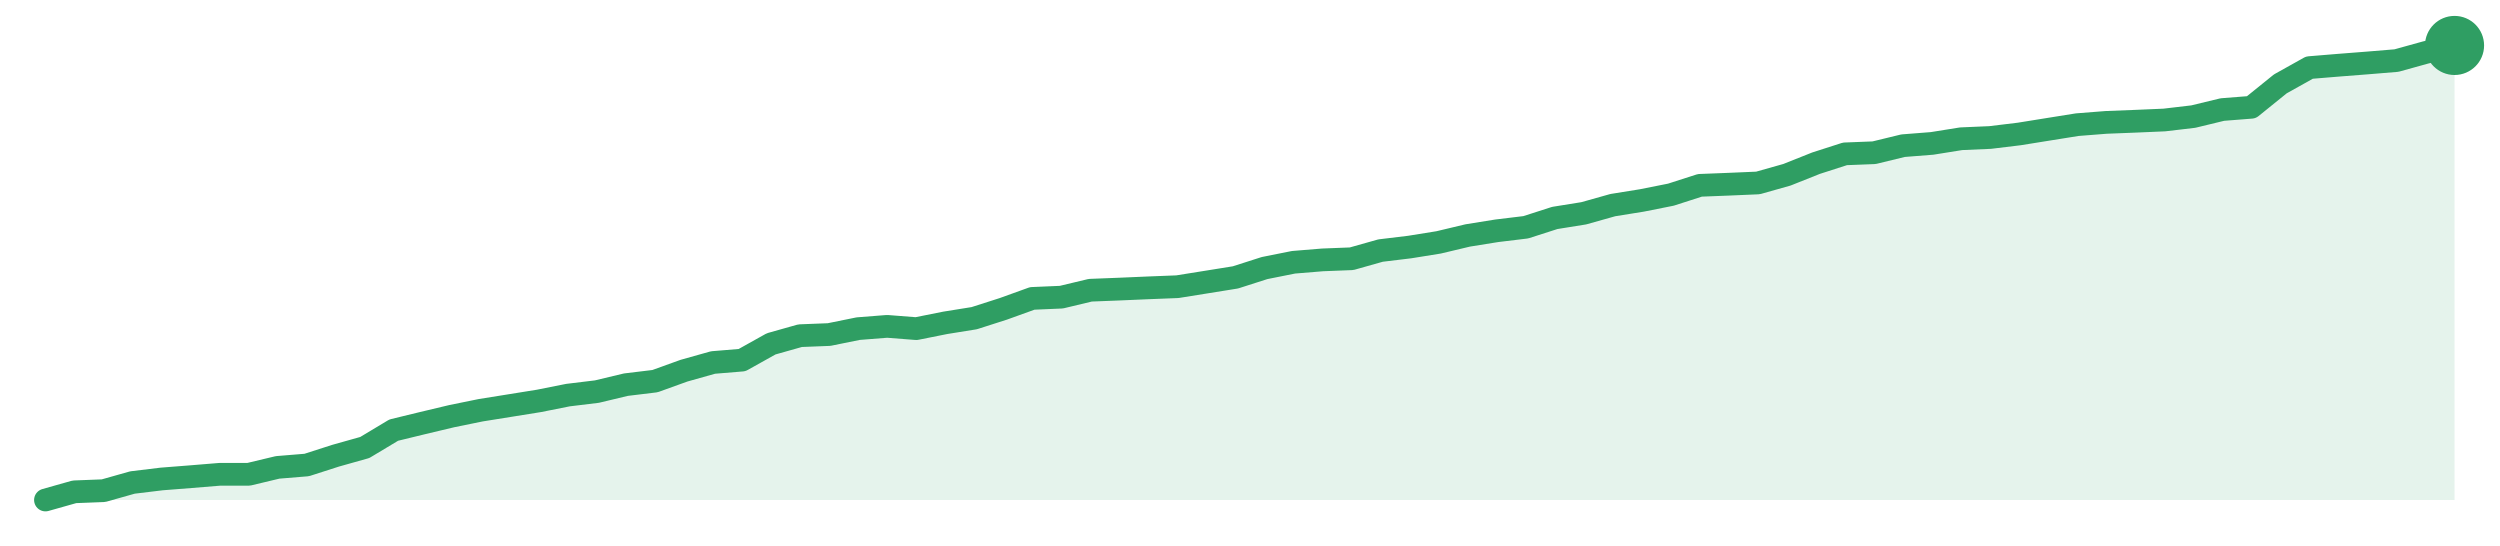
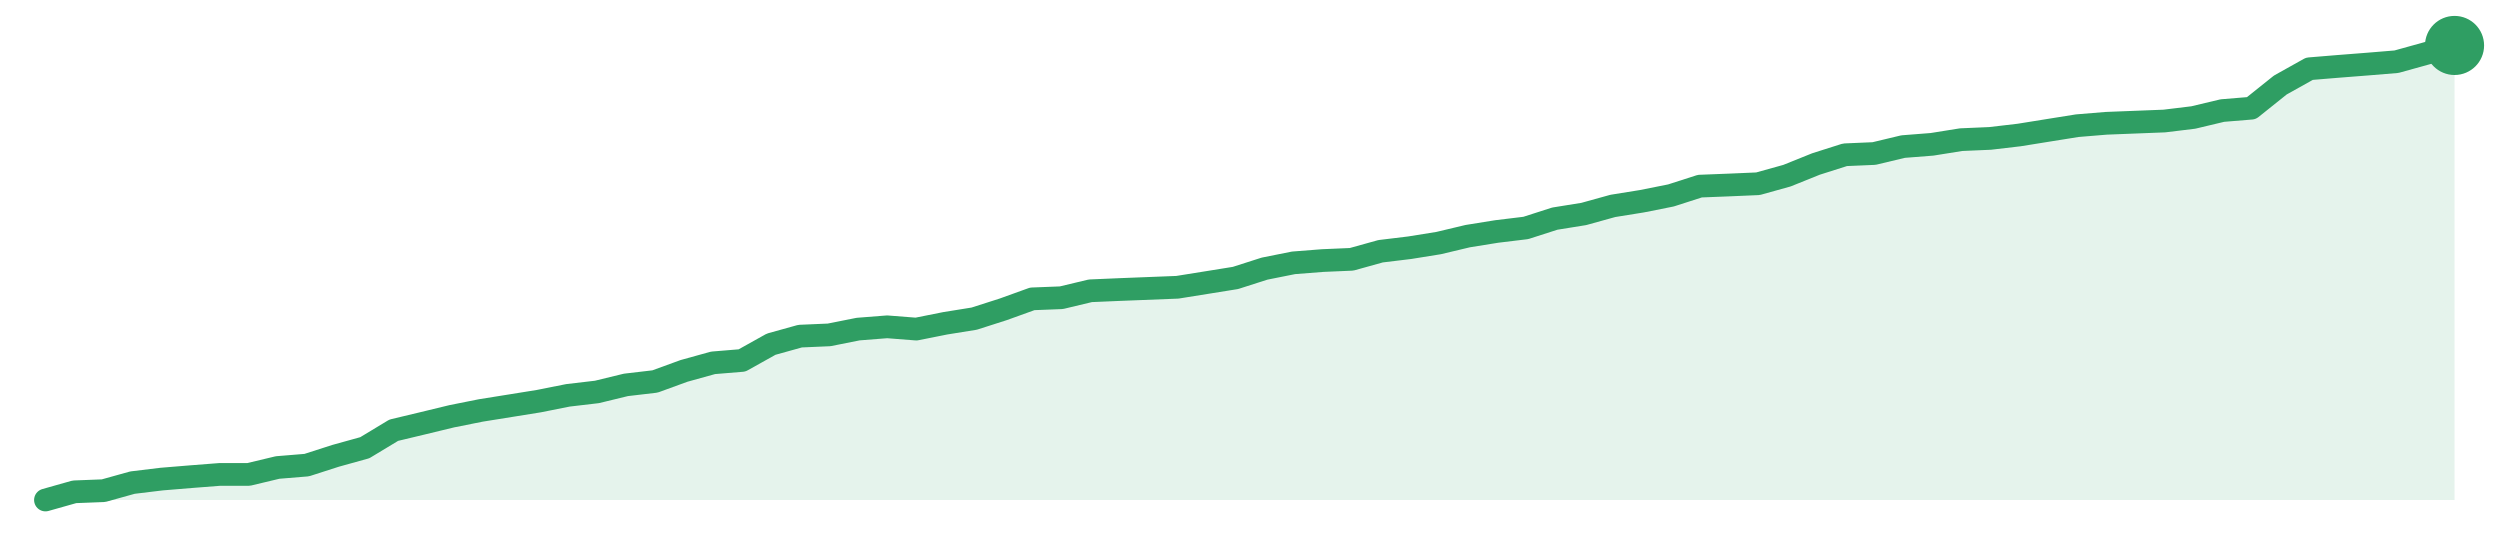
<svg xmlns="http://www.w3.org/2000/svg" width="220" height="48" viewBox="0 0 220 48" role="img" aria-label="trend">
-   <path d="M4.0,44.0 L4.0,44.0 L6.55,43.28 L9.11,43.18 L11.66,42.46 L14.22,42.15 L16.77,41.95 L19.33,41.74 L21.88,41.74 L24.43,41.13 L26.99,40.92 L29.54,40.1 L32.1,39.38 L34.65,37.85 L37.2,37.23 L39.76,36.62 L42.31,36.1 L44.87,35.69 L47.42,35.28 L49.98,34.77 L52.53,34.46 L55.08,33.85 L57.64,33.54 L60.19,32.62 L62.75,31.9 L65.3,31.69 L67.86,30.26 L70.41,29.54 L72.96,29.44 L75.52,28.92 L78.07,28.72 L80.63,28.92 L83.18,28.41 L85.73,28.0 L88.29,27.18 L90.84,26.26 L93.4,26.15 L95.95,25.54 L98.51,25.44 L101.06,25.33 L103.61,25.23 L106.17,24.82 L108.72,24.41 L111.28,23.59 L113.83,23.08 L116.39,22.87 L118.94,22.77 L121.49,22.05 L124.05,21.74 L126.6,21.33 L129.16,20.72 L131.71,20.31 L134.27,20.0 L136.82,19.18 L139.37,18.77 L141.93,18.05 L144.48,17.64 L147.04,17.13 L149.59,16.31 L152.14,16.21 L154.7,16.1 L157.25,15.38 L159.81,14.36 L162.36,13.54 L164.92,13.44 L167.47,12.82 L170.02,12.62 L172.58,12.21 L175.13,12.1 L177.69,11.79 L180.24,11.38 L182.8,10.97 L185.35,10.77 L187.9,10.67 L190.46,10.56 L193.01,10.26 L195.57,9.64 L198.12,9.44 L200.67,7.38 L203.23,5.95 L205.78,5.74 L208.34,5.54 L210.89,5.33 L213.45,4.62 L216.0,4.0 L216.0,44.0 Z" fill="#2f9e631f" />
-   <path d="M4.0,44.0 L6.55,43.28 L9.11,43.18 L11.66,42.46 L14.22,42.15 L16.77,41.95 L19.33,41.74 L21.88,41.74 L24.43,41.13 L26.99,40.92 L29.54,40.1 L32.1,39.38 L34.65,37.85 L37.2,37.23 L39.76,36.62 L42.31,36.1 L44.87,35.69 L47.42,35.28 L49.98,34.77 L52.53,34.46 L55.08,33.85 L57.64,33.54 L60.19,32.62 L62.75,31.9 L65.3,31.69 L67.86,30.26 L70.41,29.54 L72.96,29.44 L75.52,28.92 L78.07,28.72 L80.63,28.92 L83.18,28.41 L85.73,28.0 L88.29,27.18 L90.84,26.26 L93.4,26.15 L95.95,25.54 L98.51,25.44 L101.06,25.33 L103.61,25.23 L106.17,24.82 L108.72,24.41 L111.28,23.59 L113.83,23.08 L116.39,22.87 L118.94,22.77 L121.49,22.05 L124.05,21.74 L126.6,21.33 L129.16,20.72 L131.71,20.31 L134.27,20.0 L136.82,19.18 L139.37,18.77 L141.93,18.05 L144.48,17.64 L147.04,17.13 L149.59,16.31 L152.14,16.21 L154.7,16.1 L157.25,15.38 L159.81,14.36 L162.36,13.54 L164.92,13.44 L167.47,12.82 L170.02,12.62 L172.58,12.21 L175.13,12.1 L177.69,11.79 L180.24,11.38 L182.8,10.97 L185.35,10.77 L187.9,10.67 L190.46,10.56 L193.01,10.26 L195.57,9.64 L198.12,9.44 L200.67,7.38 L203.23,5.95 L205.78,5.74 L208.34,5.54 L210.89,5.33 L213.45,4.62 L216.0,4.0" fill="none" stroke="#2f9e63" stroke-width="2" stroke-linejoin="round" stroke-linecap="round" />
+   <path d="M4.0,44.0 L4.0,44.0 L6.55,43.28 L9.11,43.18 L11.66,42.47 L14.22,42.16 L16.77,41.95 L19.33,41.75 L21.88,41.75 L24.43,41.14 L26.99,40.93 L29.54,40.11 L32.1,39.4 L34.65,37.86 L37.2,37.25 L39.76,36.63 L42.31,36.12 L44.87,35.71 L47.42,35.3 L49.98,34.79 L52.53,34.49 L55.08,33.87 L57.64,33.57 L60.19,32.64 L62.75,31.93 L65.3,31.72 L67.86,30.29 L70.41,29.58 L72.96,29.47 L75.52,28.96 L78.07,28.76 L80.63,28.96 L83.18,28.45 L85.73,28.04 L88.29,27.22 L90.84,26.3 L93.4,26.2 L95.95,25.59 L98.51,25.48 L101.06,25.38 L103.61,25.28 L106.17,24.87 L108.72,24.46 L111.28,23.64 L113.83,23.13 L116.39,22.93 L118.94,22.82 L121.49,22.11 L124.05,21.8 L126.6,21.39 L129.16,20.78 L131.71,20.37 L134.27,20.06 L136.82,19.24 L139.37,18.83 L141.93,18.12 L144.48,17.71 L147.04,17.2 L149.59,16.38 L152.14,16.28 L154.7,16.17 L157.25,15.46 L159.81,14.43 L162.36,13.62 L164.92,13.51 L167.47,12.9 L170.02,12.7 L172.58,12.29 L175.13,12.18 L177.69,11.88 L180.24,11.47 L182.8,11.06 L185.35,10.85 L187.9,10.75 L190.46,10.65 L193.01,10.34 L195.57,9.73 L198.12,9.52 L200.67,7.48 L203.23,6.05 L205.78,5.84 L208.34,5.64 L210.89,5.43 L213.45,4.72 L216.0,4.0 L216.0,44.0 Z" fill="#2f9e631f" />
+   <path d="M4.0,44.0 L6.55,43.28 L9.11,43.18 L11.66,42.47 L14.22,42.16 L16.77,41.95 L19.33,41.75 L21.88,41.75 L24.43,41.14 L26.99,40.93 L29.54,40.11 L32.1,39.4 L34.65,37.86 L37.2,37.25 L39.76,36.63 L42.31,36.12 L44.87,35.71 L47.42,35.3 L49.98,34.79 L52.53,34.49 L55.08,33.87 L57.64,33.57 L60.19,32.64 L62.75,31.93 L65.3,31.72 L67.86,30.29 L70.41,29.58 L72.96,29.47 L75.52,28.96 L78.07,28.76 L80.63,28.96 L83.18,28.45 L85.73,28.04 L88.29,27.22 L90.84,26.3 L93.4,26.2 L95.95,25.59 L98.51,25.48 L101.06,25.38 L103.61,25.28 L106.17,24.87 L108.72,24.46 L111.28,23.64 L113.83,23.13 L116.39,22.93 L118.94,22.82 L121.49,22.11 L124.05,21.8 L126.6,21.39 L129.16,20.78 L131.71,20.37 L134.27,20.06 L136.82,19.24 L139.37,18.83 L141.93,18.12 L144.48,17.71 L147.04,17.2 L149.59,16.38 L152.14,16.28 L154.7,16.17 L157.25,15.46 L159.81,14.43 L162.36,13.62 L164.92,13.51 L167.47,12.9 L170.02,12.7 L172.58,12.29 L175.13,12.18 L177.69,11.88 L180.24,11.47 L182.8,11.06 L185.35,10.85 L187.9,10.75 L190.46,10.65 L193.01,10.34 L195.57,9.73 L198.12,9.52 L200.67,7.48 L203.23,6.05 L205.78,5.84 L208.34,5.64 L210.89,5.43 L213.45,4.72 L216.0,4.0" fill="none" stroke="#2f9e63" stroke-width="2" stroke-linejoin="round" stroke-linecap="round" />
  <circle cx="216.0" cy="4.0" r="2.6" fill="#2f9e63" />
</svg>
